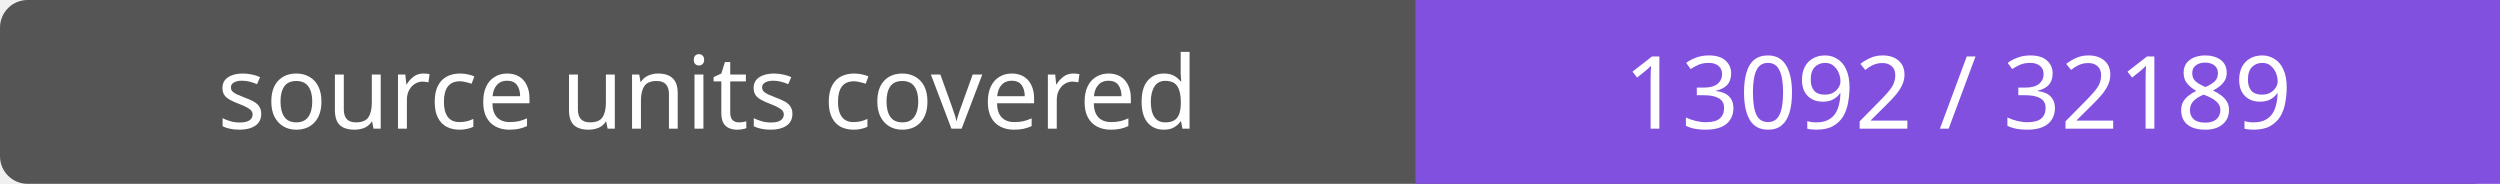
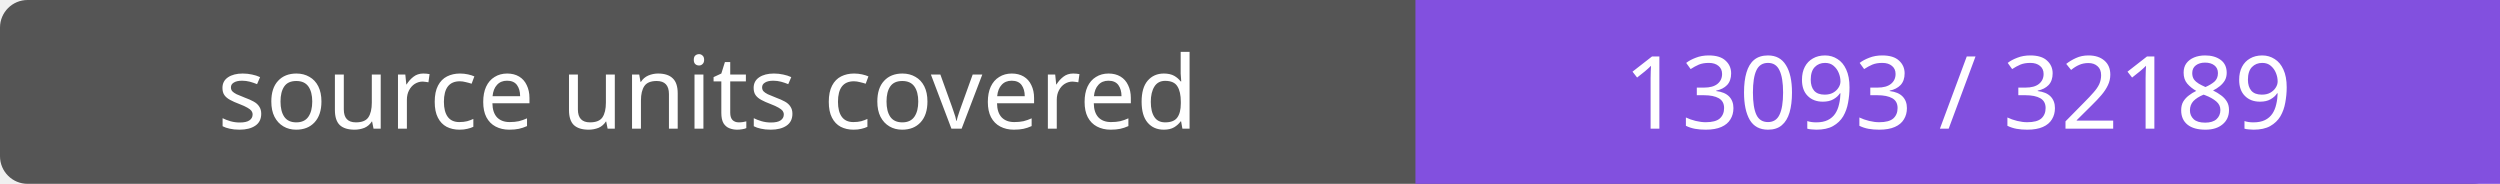
- <svg xmlns="http://www.w3.org/2000/svg" width="272" height="20" role="img" aria-label="source units covered: 13092 / 32189">
+ <svg xmlns="http://www.w3.org/2000/svg" width="272" height="20" role="img" aria-label="source units covered: 13093 / 32189">
  <rect width="272" height="20" rx="3" fill="#555" />
  <path fill="#8250df" d="M154 0h118v20H154z" />
  <g fill="#fff" text-anchor="middle" font-family="Verdana,sans-serif" font-size="11">
    <text x="77.0" y="14">source units covered</text>
-     <text x="213.0" y="14">13092 / 32189</text>
+     <text x="213.0" y="14">13093 / 32189</text>
  </g>
</svg>
